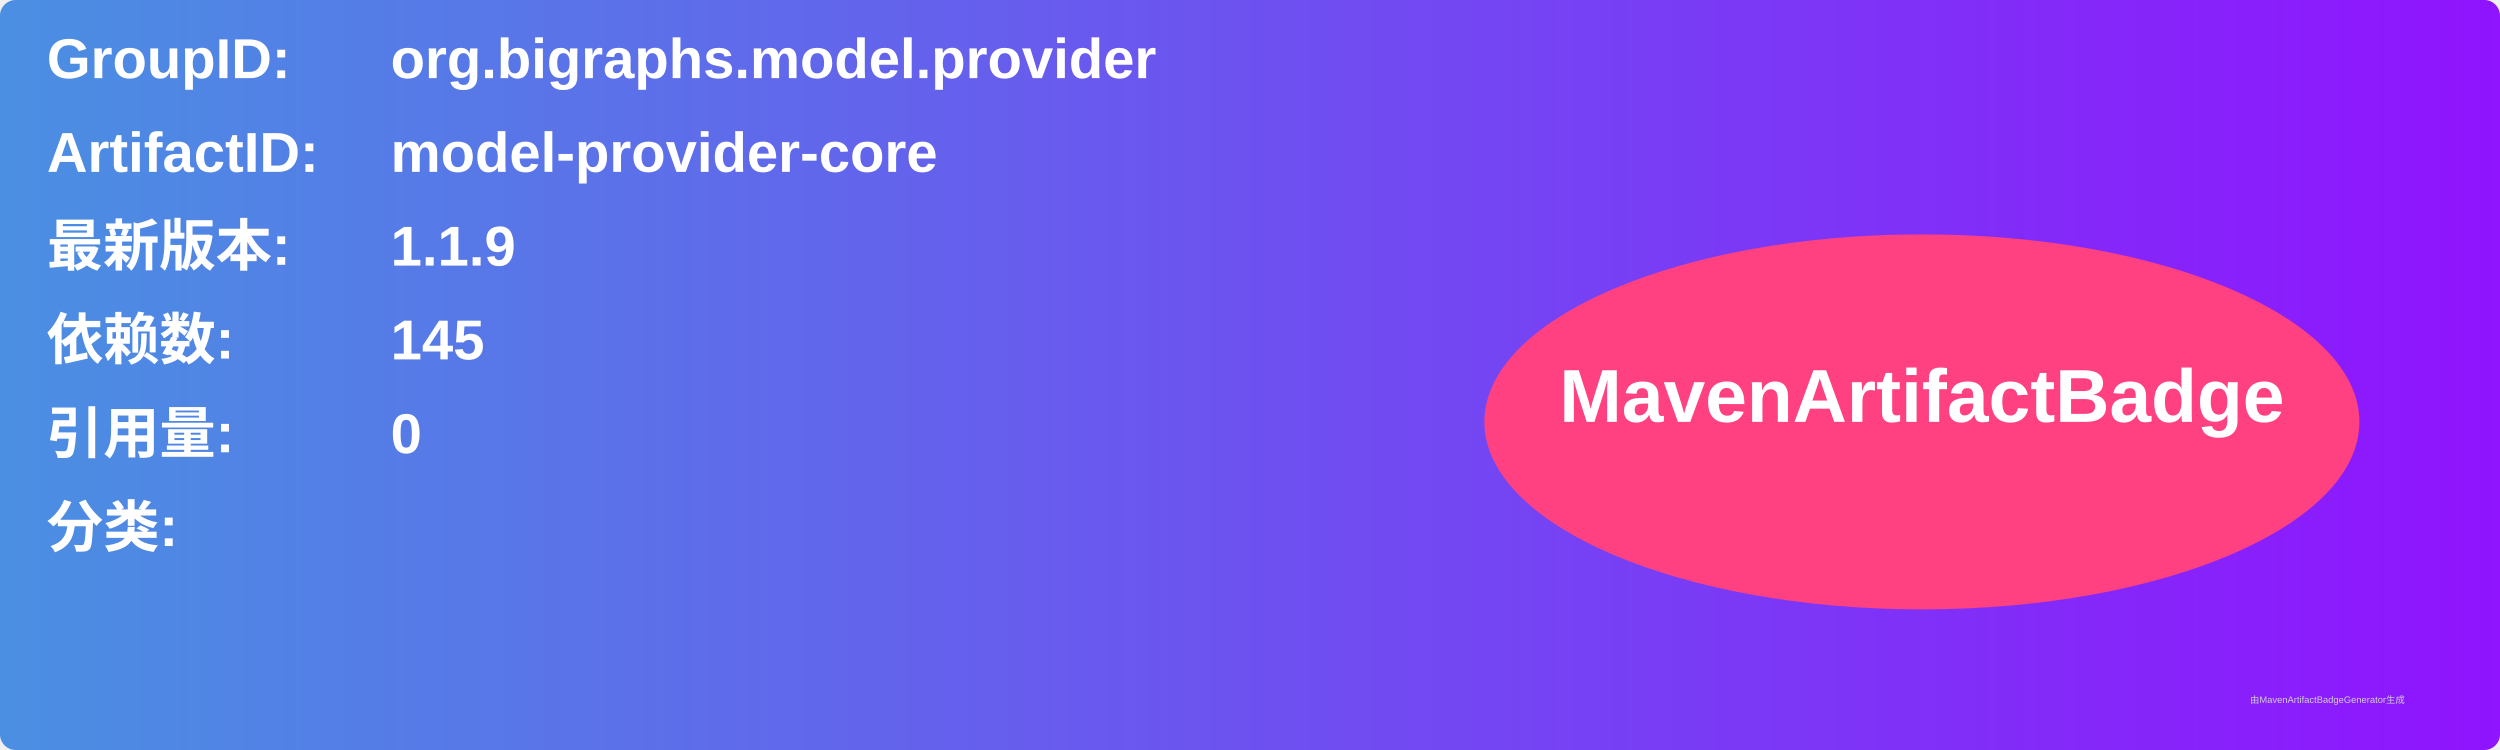
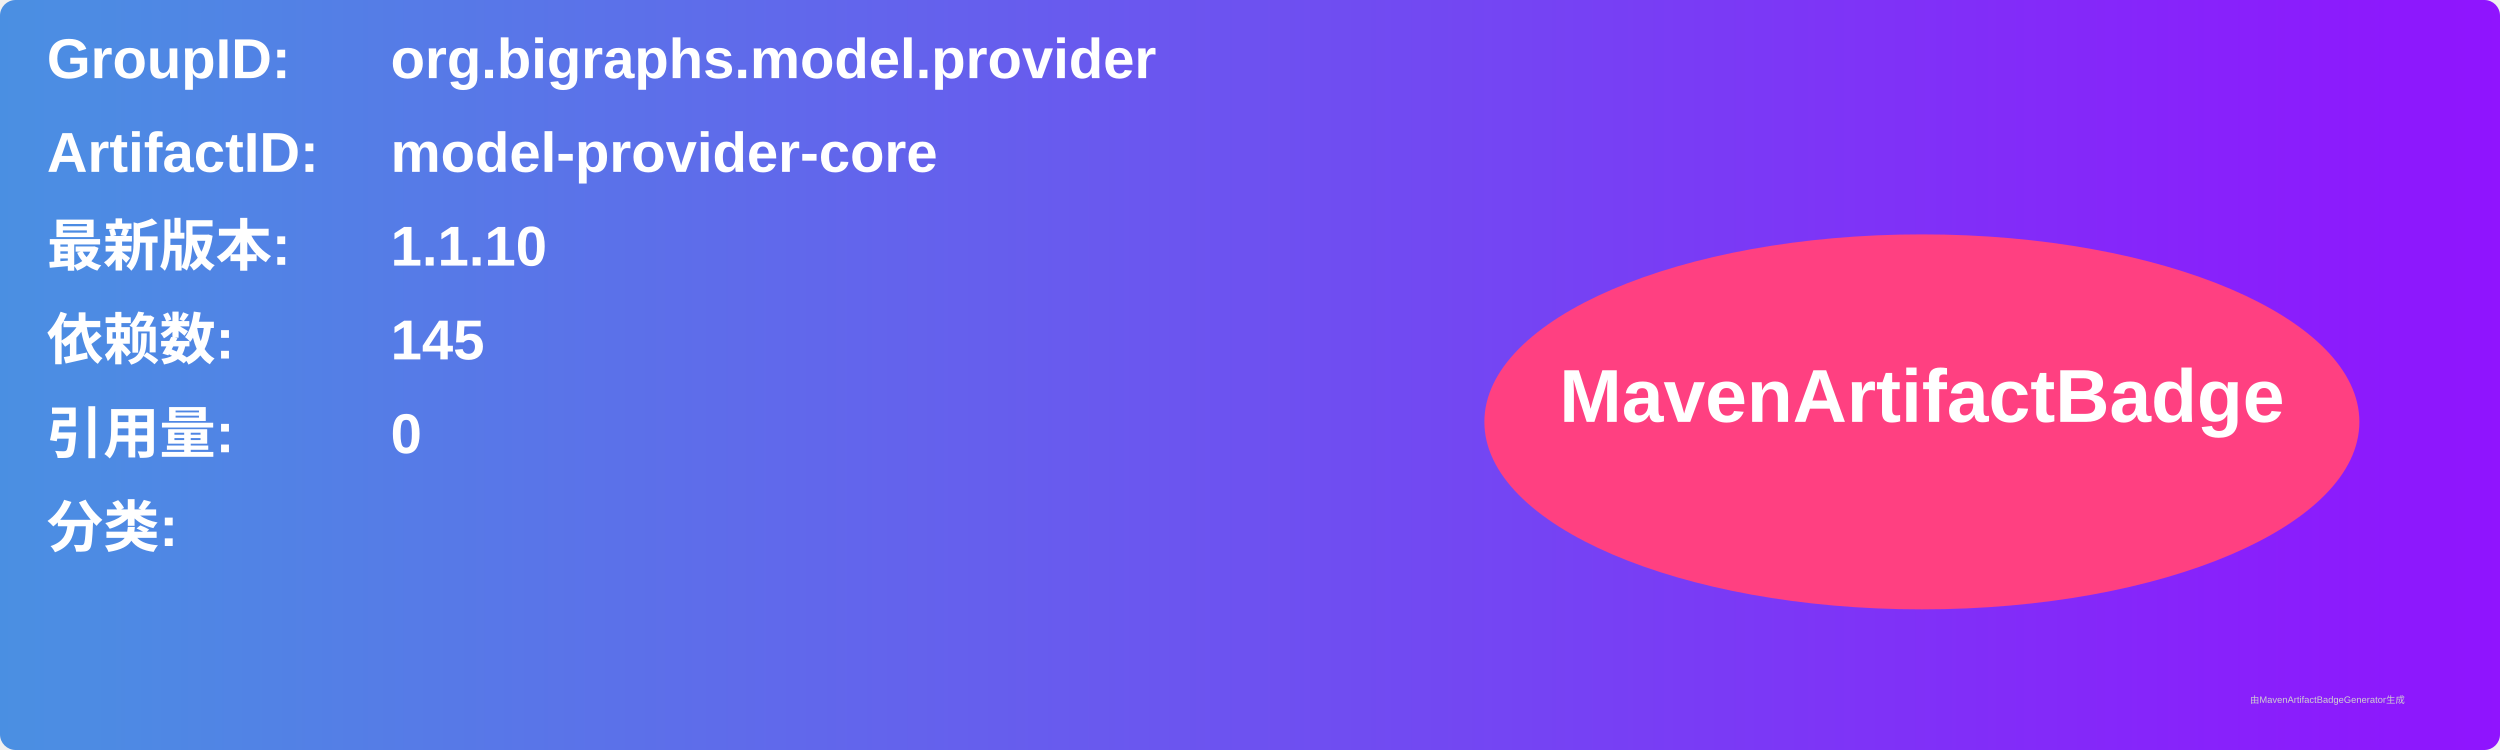
<svg xmlns="http://www.w3.org/2000/svg" width="800" height="240" viewBox="0 0 800 240">
  <linearGradient id="grad" x1="0%" y1="0%" x2="100%" y2="0%">
    <stop offset="0%" stop-color="#4a90e2" />
    <stop offset="100%" stop-color="#9013fe" />
  </linearGradient>
  <rect width="100%" height="100%" rx="5" ry="5" fill="url(#grad)" />
  <g transform="translate(15, 15)">
    <text x="0" y="10" font-family="Arial" font-size="18" fill="white" font-weight="bold" width="260">GroupID:</text>
    <text x="110" y="10" font-family="Arial" font-size="18" fill="white" font-weight="bold" width="460">org.bigraphs.model.provider</text>
    <text x="0" y="40" font-family="Arial" font-size="18" fill="white" font-weight="bold" width="260">ArtifactID:</text>
    <text x="110" y="40" font-family="Arial" font-size="18" fill="white" font-weight="bold" width="460">model-provider-core</text>
    <text x="0" y="70" font-family="Arial" font-size="18" fill="white" font-weight="bold">最新版本:</text>
    <text x="110" y="70" font-family="Arial" font-size="18" fill="white" font-weight="bold">
-       <tspan font-weight="bold">1.1.9</tspan>
+       <tspan font-weight="bold">1.1.10</tspan>
    </text>
    <text x="0" y="100" font-family="Arial" font-size="18" fill="white" font-weight="bold">依赖数: </text>
    <text x="110" y="100" font-family="Arial" font-size="18" fill="white">
      <tspan font-weight="bold">145</tspan>
    </text>
    <text x="0" y="130" font-family="Arial" font-size="18" fill="white" font-weight="bold">引用量: </text>
    <text x="110" y="130" font-family="Arial" font-size="18" fill="white">
      <tspan font-weight="bold">0</tspan>
    </text>
    <text x="0" y="160" font-family="Arial" font-size="18" fill="white" font-weight="bold">分类:</text>
    <text x="10" y="190" font-family="Arial" font-size="10" fill="white">
      <tspan font-weight="bold" />
    </text>
    <ellipse cx="600" cy="120" rx="140" ry="60" fill="#ff4081" />
    <text x="600" y="120" text-anchor="middle" font-family="Arial" font-size="24" fill="white" font-weight="bold">MavenArtifactBadge</text>
  </g>
  <text x="720" y="225" font-family="Arial" font-size="3" fill="#d0d0d0">由MavenArtifactBadgeGenerator生成</text>
</svg>
